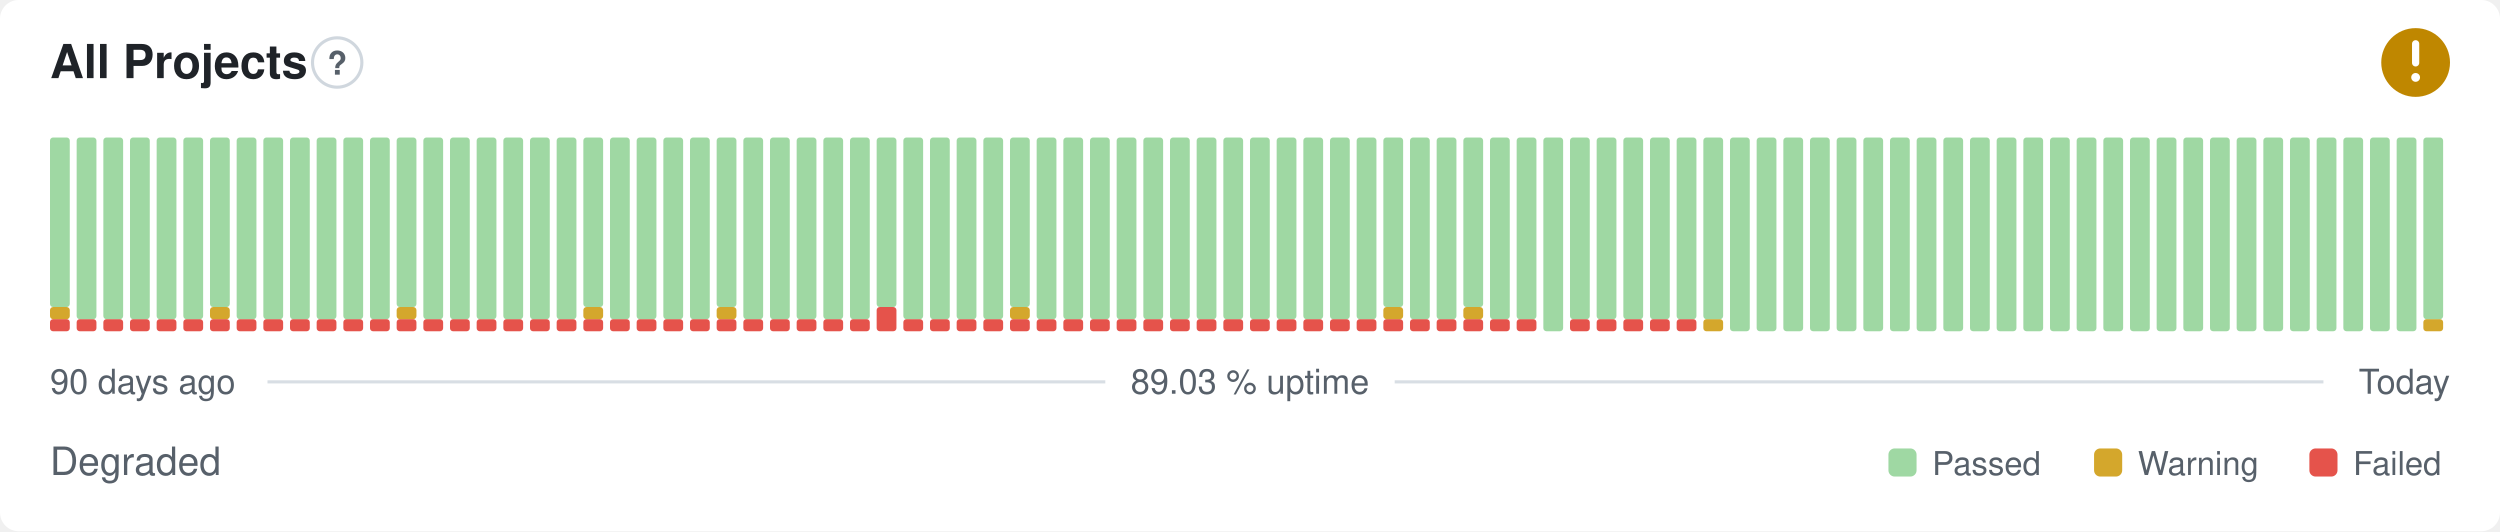
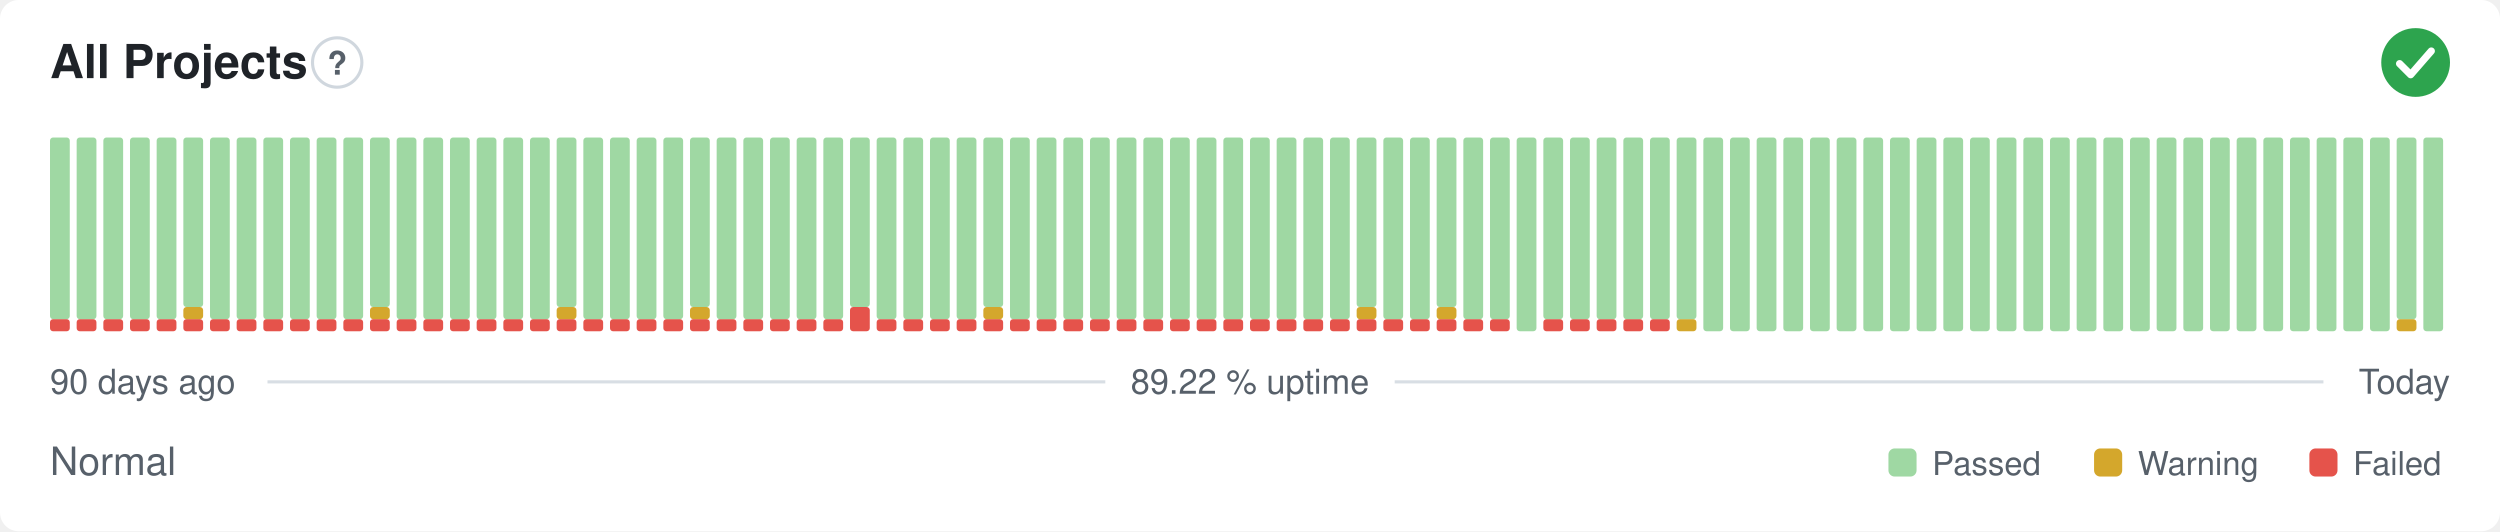
- <svg xmlns="http://www.w3.org/2000/svg" width="800" height="170" viewBox="0 0 800 170" role="img" aria-label="All Projects: Degraded, 89.03 % uptime over the last 90 days" font-family="-apple-system,BlinkMacSystemFont,'Segoe UI',Helvetica,Arial,sans-serif">
+ <svg xmlns="http://www.w3.org/2000/svg" width="800" height="170" viewBox="0 0 800 170" role="img" aria-label="All Projects: Normal, 89.22 % uptime over the last 90 days" font-family="-apple-system,BlinkMacSystemFont,'Segoe UI',Helvetica,Arial,sans-serif">
  <style>
    @media (prefers-color-scheme: dark) {
      .bg { fill: #0d1117 }
      .title { fill: #e6edf3 }
      .muted { fill: #8b949e }
      .hint { stroke: #30363d }
      .rule { stroke: #30363d }
      .nodata { fill: #21262d }
    }
  </style>
  <rect class="bg" width="800" height="170" rx="6" fill="#ffffff" />
  <text class="title" x="16" y="25" font-size="15" font-weight="600" fill="#1f2328">All Projects</text>
  <circle class="hint" cx="107.9" cy="20" r="7.9" fill="none" stroke="#d0d7de" stroke-width="1" />
  <text class="muted" x="107.9" y="23.9" text-anchor="middle" font-size="10.4" font-weight="700" fill="#57606a">?</text>
-   <circle cx="773" cy="20" r="11" fill="#bf8700" />
-   <path d="M773 14.01v6.11" fill="none" stroke="#fff" stroke-width="2.31" stroke-linecap="round" stroke-linejoin="round" />
-   <circle cx="773" cy="24.77" r="1.41" fill="#fff" />
+   <circle cx="773" cy="20" r="11" fill="#2da44e" />
+   <path d="M767.87 20.37l3.54 3.54 6.60 -7.58" fill="none" stroke="#fff" stroke-width="2.31" stroke-linecap="round" stroke-linejoin="round" />
  <rect x="16.00" y="102.13" width="6.33" height="3.88" rx="1" fill="#e5534b" />
-   <rect x="16.00" y="98.25" width="6.33" height="3.88" rx="1" fill="#d4a72c" />
-   <rect x="16.00" y="44.00" width="6.33" height="54.25" rx="1" fill="#9fd8a3" />
+   <rect x="16.00" y="44.00" width="6.33" height="58.13" rx="1" fill="#9fd8a3" />
  <rect x="24.53" y="102.13" width="6.33" height="3.88" rx="1" fill="#e5534b" />
  <rect x="24.53" y="44.00" width="6.33" height="58.13" rx="1" fill="#9fd8a3" />
  <rect x="33.07" y="102.13" width="6.33" height="3.88" rx="1" fill="#e5534b" />
  <rect x="33.07" y="44.00" width="6.33" height="58.13" rx="1" fill="#9fd8a3" />
  <rect x="41.60" y="102.13" width="6.33" height="3.88" rx="1" fill="#e5534b" />
  <rect x="41.60" y="44.00" width="6.33" height="58.13" rx="1" fill="#9fd8a3" />
  <rect x="50.13" y="102.13" width="6.33" height="3.88" rx="1" fill="#e5534b" />
  <rect x="50.13" y="44.00" width="6.33" height="58.13" rx="1" fill="#9fd8a3" />
  <rect x="58.67" y="102.13" width="6.33" height="3.88" rx="1" fill="#e5534b" />
-   <rect x="58.67" y="44.00" width="6.33" height="58.13" rx="1" fill="#9fd8a3" />
+   <rect x="58.67" y="98.25" width="6.33" height="3.88" rx="1" fill="#d4a72c" />
+   <rect x="58.67" y="44.00" width="6.33" height="54.25" rx="1" fill="#9fd8a3" />
  <rect x="67.20" y="102.13" width="6.33" height="3.88" rx="1" fill="#e5534b" />
-   <rect x="67.20" y="98.25" width="6.33" height="3.88" rx="1" fill="#d4a72c" />
-   <rect x="67.20" y="44.00" width="6.33" height="54.25" rx="1" fill="#9fd8a3" />
+   <rect x="67.20" y="44.00" width="6.33" height="58.13" rx="1" fill="#9fd8a3" />
  <rect x="75.73" y="102.13" width="6.33" height="3.88" rx="1" fill="#e5534b" />
  <rect x="75.73" y="44.00" width="6.33" height="58.13" rx="1" fill="#9fd8a3" />
  <rect x="84.27" y="102.13" width="6.33" height="3.88" rx="1" fill="#e5534b" />
  <rect x="84.27" y="44.00" width="6.33" height="58.13" rx="1" fill="#9fd8a3" />
  <rect x="92.80" y="102.13" width="6.33" height="3.88" rx="1" fill="#e5534b" />
  <rect x="92.80" y="44.00" width="6.33" height="58.13" rx="1" fill="#9fd8a3" />
  <rect x="101.33" y="102.13" width="6.33" height="3.88" rx="1" fill="#e5534b" />
  <rect x="101.33" y="44.00" width="6.33" height="58.13" rx="1" fill="#9fd8a3" />
  <rect x="109.87" y="102.13" width="6.33" height="3.88" rx="1" fill="#e5534b" />
  <rect x="109.87" y="44.00" width="6.33" height="58.13" rx="1" fill="#9fd8a3" />
  <rect x="118.40" y="102.13" width="6.33" height="3.88" rx="1" fill="#e5534b" />
-   <rect x="118.40" y="44.00" width="6.33" height="58.13" rx="1" fill="#9fd8a3" />
+   <rect x="118.40" y="98.25" width="6.33" height="3.88" rx="1" fill="#d4a72c" />
+   <rect x="118.40" y="44.00" width="6.33" height="54.25" rx="1" fill="#9fd8a3" />
  <rect x="126.93" y="102.13" width="6.33" height="3.88" rx="1" fill="#e5534b" />
-   <rect x="126.93" y="98.25" width="6.33" height="3.88" rx="1" fill="#d4a72c" />
-   <rect x="126.93" y="44.00" width="6.33" height="54.25" rx="1" fill="#9fd8a3" />
+   <rect x="126.93" y="44.00" width="6.33" height="58.13" rx="1" fill="#9fd8a3" />
  <rect x="135.47" y="102.13" width="6.33" height="3.88" rx="1" fill="#e5534b" />
  <rect x="135.47" y="44.00" width="6.33" height="58.13" rx="1" fill="#9fd8a3" />
  <rect x="144.00" y="102.13" width="6.33" height="3.88" rx="1" fill="#e5534b" />
  <rect x="144.00" y="44.00" width="6.33" height="58.13" rx="1" fill="#9fd8a3" />
  <rect x="152.53" y="102.13" width="6.33" height="3.88" rx="1" fill="#e5534b" />
  <rect x="152.53" y="44.00" width="6.33" height="58.13" rx="1" fill="#9fd8a3" />
  <rect x="161.07" y="102.13" width="6.33" height="3.88" rx="1" fill="#e5534b" />
  <rect x="161.07" y="44.00" width="6.33" height="58.13" rx="1" fill="#9fd8a3" />
  <rect x="169.60" y="102.13" width="6.33" height="3.88" rx="1" fill="#e5534b" />
  <rect x="169.60" y="44.00" width="6.33" height="58.13" rx="1" fill="#9fd8a3" />
  <rect x="178.13" y="102.13" width="6.33" height="3.88" rx="1" fill="#e5534b" />
-   <rect x="178.13" y="44.00" width="6.33" height="58.13" rx="1" fill="#9fd8a3" />
+   <rect x="178.13" y="98.25" width="6.33" height="3.88" rx="1" fill="#d4a72c" />
+   <rect x="178.13" y="44.00" width="6.33" height="54.25" rx="1" fill="#9fd8a3" />
  <rect x="186.67" y="102.13" width="6.33" height="3.88" rx="1" fill="#e5534b" />
-   <rect x="186.67" y="98.25" width="6.33" height="3.88" rx="1" fill="#d4a72c" />
-   <rect x="186.67" y="44.00" width="6.33" height="54.25" rx="1" fill="#9fd8a3" />
+   <rect x="186.67" y="44.00" width="6.33" height="58.13" rx="1" fill="#9fd8a3" />
  <rect x="195.20" y="102.13" width="6.33" height="3.88" rx="1" fill="#e5534b" />
  <rect x="195.20" y="44.00" width="6.33" height="58.13" rx="1" fill="#9fd8a3" />
  <rect x="203.73" y="102.13" width="6.33" height="3.88" rx="1" fill="#e5534b" />
  <rect x="203.73" y="44.00" width="6.33" height="58.13" rx="1" fill="#9fd8a3" />
  <rect x="212.27" y="102.13" width="6.33" height="3.88" rx="1" fill="#e5534b" />
  <rect x="212.27" y="44.00" width="6.33" height="58.13" rx="1" fill="#9fd8a3" />
  <rect x="220.80" y="102.13" width="6.33" height="3.88" rx="1" fill="#e5534b" />
-   <rect x="220.80" y="44.00" width="6.33" height="58.13" rx="1" fill="#9fd8a3" />
+   <rect x="220.80" y="98.25" width="6.33" height="3.88" rx="1" fill="#d4a72c" />
+   <rect x="220.80" y="44.00" width="6.33" height="54.25" rx="1" fill="#9fd8a3" />
  <rect x="229.33" y="102.13" width="6.33" height="3.88" rx="1" fill="#e5534b" />
-   <rect x="229.33" y="98.25" width="6.33" height="3.88" rx="1" fill="#d4a72c" />
-   <rect x="229.33" y="44.00" width="6.33" height="54.25" rx="1" fill="#9fd8a3" />
+   <rect x="229.33" y="44.00" width="6.33" height="58.13" rx="1" fill="#9fd8a3" />
  <rect x="237.87" y="102.13" width="6.33" height="3.88" rx="1" fill="#e5534b" />
  <rect x="237.87" y="44.00" width="6.33" height="58.13" rx="1" fill="#9fd8a3" />
  <rect x="246.40" y="102.13" width="6.33" height="3.88" rx="1" fill="#e5534b" />
  <rect x="246.40" y="44.00" width="6.33" height="58.13" rx="1" fill="#9fd8a3" />
  <rect x="254.93" y="102.13" width="6.33" height="3.88" rx="1" fill="#e5534b" />
  <rect x="254.93" y="44.00" width="6.33" height="58.13" rx="1" fill="#9fd8a3" />
  <rect x="263.47" y="102.13" width="6.33" height="3.88" rx="1" fill="#e5534b" />
  <rect x="263.47" y="44.00" width="6.33" height="58.13" rx="1" fill="#9fd8a3" />
-   <rect x="272.00" y="102.13" width="6.33" height="3.88" rx="1" fill="#e5534b" />
-   <rect x="272.00" y="44.00" width="6.33" height="58.13" rx="1" fill="#9fd8a3" />
-   <rect x="280.53" y="98.25" width="6.33" height="7.75" rx="1" fill="#e5534b" />
-   <rect x="280.53" y="44.00" width="6.33" height="54.25" rx="1" fill="#9fd8a3" />
+   <rect x="272.00" y="98.25" width="6.33" height="7.75" rx="1" fill="#e5534b" />
+   <rect x="272.00" y="44.00" width="6.33" height="54.25" rx="1" fill="#9fd8a3" />
+   <rect x="280.53" y="102.13" width="6.33" height="3.88" rx="1" fill="#e5534b" />
+   <rect x="280.53" y="44.00" width="6.33" height="58.13" rx="1" fill="#9fd8a3" />
  <rect x="289.07" y="102.13" width="6.33" height="3.88" rx="1" fill="#e5534b" />
  <rect x="289.07" y="44.00" width="6.33" height="58.13" rx="1" fill="#9fd8a3" />
  <rect x="297.60" y="102.13" width="6.33" height="3.88" rx="1" fill="#e5534b" />
  <rect x="297.60" y="44.00" width="6.33" height="58.13" rx="1" fill="#9fd8a3" />
  <rect x="306.13" y="102.13" width="6.33" height="3.88" rx="1" fill="#e5534b" />
  <rect x="306.13" y="44.00" width="6.33" height="58.13" rx="1" fill="#9fd8a3" />
  <rect x="314.67" y="102.13" width="6.33" height="3.88" rx="1" fill="#e5534b" />
-   <rect x="314.67" y="44.00" width="6.33" height="58.13" rx="1" fill="#9fd8a3" />
+   <rect x="314.67" y="98.25" width="6.33" height="3.88" rx="1" fill="#d4a72c" />
+   <rect x="314.67" y="44.00" width="6.33" height="54.25" rx="1" fill="#9fd8a3" />
  <rect x="323.20" y="102.13" width="6.33" height="3.88" rx="1" fill="#e5534b" />
-   <rect x="323.20" y="98.25" width="6.33" height="3.88" rx="1" fill="#d4a72c" />
-   <rect x="323.20" y="44.00" width="6.33" height="54.25" rx="1" fill="#9fd8a3" />
+   <rect x="323.20" y="44.00" width="6.33" height="58.13" rx="1" fill="#9fd8a3" />
  <rect x="331.73" y="102.13" width="6.33" height="3.88" rx="1" fill="#e5534b" />
  <rect x="331.73" y="44.00" width="6.33" height="58.13" rx="1" fill="#9fd8a3" />
  <rect x="340.27" y="102.13" width="6.33" height="3.88" rx="1" fill="#e5534b" />
  <rect x="340.27" y="44.00" width="6.33" height="58.13" rx="1" fill="#9fd8a3" />
  <rect x="348.80" y="102.13" width="6.33" height="3.88" rx="1" fill="#e5534b" />
  <rect x="348.80" y="44.00" width="6.33" height="58.13" rx="1" fill="#9fd8a3" />
  <rect x="357.33" y="102.13" width="6.33" height="3.88" rx="1" fill="#e5534b" />
  <rect x="357.33" y="44.00" width="6.33" height="58.13" rx="1" fill="#9fd8a3" />
  <rect x="365.87" y="102.13" width="6.33" height="3.88" rx="1" fill="#e5534b" />
  <rect x="365.87" y="44.00" width="6.33" height="58.13" rx="1" fill="#9fd8a3" />
  <rect x="374.40" y="102.13" width="6.33" height="3.88" rx="1" fill="#e5534b" />
  <rect x="374.40" y="44.00" width="6.33" height="58.13" rx="1" fill="#9fd8a3" />
  <rect x="382.93" y="102.13" width="6.33" height="3.88" rx="1" fill="#e5534b" />
  <rect x="382.93" y="44.00" width="6.33" height="58.13" rx="1" fill="#9fd8a3" />
  <rect x="391.47" y="102.13" width="6.33" height="3.88" rx="1" fill="#e5534b" />
  <rect x="391.47" y="44.00" width="6.33" height="58.13" rx="1" fill="#9fd8a3" />
  <rect x="400.00" y="102.13" width="6.33" height="3.88" rx="1" fill="#e5534b" />
  <rect x="400.00" y="44.00" width="6.33" height="58.13" rx="1" fill="#9fd8a3" />
  <rect x="408.53" y="102.13" width="6.33" height="3.88" rx="1" fill="#e5534b" />
  <rect x="408.53" y="44.00" width="6.33" height="58.13" rx="1" fill="#9fd8a3" />
  <rect x="417.07" y="102.13" width="6.33" height="3.88" rx="1" fill="#e5534b" />
  <rect x="417.07" y="44.00" width="6.33" height="58.13" rx="1" fill="#9fd8a3" />
  <rect x="425.60" y="102.13" width="6.33" height="3.88" rx="1" fill="#e5534b" />
  <rect x="425.60" y="44.00" width="6.33" height="58.13" rx="1" fill="#9fd8a3" />
  <rect x="434.13" y="102.13" width="6.33" height="3.88" rx="1" fill="#e5534b" />
-   <rect x="434.13" y="44.00" width="6.33" height="58.13" rx="1" fill="#9fd8a3" />
+   <rect x="434.13" y="98.25" width="6.33" height="3.88" rx="1" fill="#d4a72c" />
+   <rect x="434.13" y="44.00" width="6.33" height="54.25" rx="1" fill="#9fd8a3" />
  <rect x="442.67" y="102.13" width="6.33" height="3.88" rx="1" fill="#e5534b" />
-   <rect x="442.67" y="98.25" width="6.33" height="3.88" rx="1" fill="#d4a72c" />
-   <rect x="442.67" y="44.00" width="6.33" height="54.25" rx="1" fill="#9fd8a3" />
+   <rect x="442.67" y="44.00" width="6.33" height="58.13" rx="1" fill="#9fd8a3" />
  <rect x="451.20" y="102.13" width="6.33" height="3.88" rx="1" fill="#e5534b" />
  <rect x="451.20" y="44.00" width="6.33" height="58.13" rx="1" fill="#9fd8a3" />
  <rect x="459.73" y="102.13" width="6.33" height="3.88" rx="1" fill="#e5534b" />
-   <rect x="459.73" y="44.00" width="6.33" height="58.13" rx="1" fill="#9fd8a3" />
+   <rect x="459.73" y="98.25" width="6.33" height="3.88" rx="1" fill="#d4a72c" />
+   <rect x="459.73" y="44.00" width="6.33" height="54.25" rx="1" fill="#9fd8a3" />
  <rect x="468.27" y="102.13" width="6.33" height="3.88" rx="1" fill="#e5534b" />
-   <rect x="468.27" y="98.25" width="6.33" height="3.88" rx="1" fill="#d4a72c" />
-   <rect x="468.27" y="44.00" width="6.33" height="54.25" rx="1" fill="#9fd8a3" />
+   <rect x="468.27" y="44.00" width="6.33" height="58.13" rx="1" fill="#9fd8a3" />
  <rect x="476.80" y="102.13" width="6.33" height="3.88" rx="1" fill="#e5534b" />
  <rect x="476.80" y="44.00" width="6.33" height="58.13" rx="1" fill="#9fd8a3" />
-   <rect x="485.33" y="102.13" width="6.33" height="3.88" rx="1" fill="#e5534b" />
-   <rect x="485.33" y="44.00" width="6.33" height="58.13" rx="1" fill="#9fd8a3" />
-   <rect x="493.87" y="44.00" width="6.33" height="62.00" rx="1" fill="#9fd8a3" />
+   <rect x="485.33" y="44.00" width="6.33" height="62.00" rx="1" fill="#9fd8a3" />
+   <rect x="493.87" y="102.13" width="6.33" height="3.88" rx="1" fill="#e5534b" />
+   <rect x="493.87" y="44.00" width="6.33" height="58.13" rx="1" fill="#9fd8a3" />
  <rect x="502.40" y="102.13" width="6.33" height="3.88" rx="1" fill="#e5534b" />
  <rect x="502.40" y="44.00" width="6.33" height="58.13" rx="1" fill="#9fd8a3" />
  <rect x="510.93" y="102.13" width="6.33" height="3.88" rx="1" fill="#e5534b" />
  <rect x="510.93" y="44.00" width="6.33" height="58.13" rx="1" fill="#9fd8a3" />
  <rect x="519.47" y="102.13" width="6.33" height="3.88" rx="1" fill="#e5534b" />
  <rect x="519.47" y="44.00" width="6.33" height="58.13" rx="1" fill="#9fd8a3" />
  <rect x="528.00" y="102.13" width="6.33" height="3.88" rx="1" fill="#e5534b" />
  <rect x="528.00" y="44.00" width="6.33" height="58.13" rx="1" fill="#9fd8a3" />
-   <rect x="536.53" y="102.13" width="6.33" height="3.88" rx="1" fill="#e5534b" />
+   <rect x="536.53" y="102.13" width="6.33" height="3.88" rx="1" fill="#d4a72c" />
  <rect x="536.53" y="44.00" width="6.33" height="58.13" rx="1" fill="#9fd8a3" />
-   <rect x="545.07" y="102.13" width="6.33" height="3.88" rx="1" fill="#d4a72c" />
-   <rect x="545.07" y="44.00" width="6.33" height="58.13" rx="1" fill="#9fd8a3" />
+   <rect x="545.07" y="44.00" width="6.33" height="62.00" rx="1" fill="#9fd8a3" />
  <rect x="553.60" y="44.00" width="6.33" height="62.00" rx="1" fill="#9fd8a3" />
  <rect x="562.13" y="44.00" width="6.33" height="62.00" rx="1" fill="#9fd8a3" />
  <rect x="570.67" y="44.00" width="6.33" height="62.00" rx="1" fill="#9fd8a3" />
  <rect x="579.20" y="44.00" width="6.33" height="62.00" rx="1" fill="#9fd8a3" />
  <rect x="587.73" y="44.00" width="6.33" height="62.00" rx="1" fill="#9fd8a3" />
  <rect x="596.27" y="44.00" width="6.33" height="62.00" rx="1" fill="#9fd8a3" />
  <rect x="604.80" y="44.00" width="6.33" height="62.00" rx="1" fill="#9fd8a3" />
  <rect x="613.33" y="44.00" width="6.33" height="62.00" rx="1" fill="#9fd8a3" />
  <rect x="621.87" y="44.00" width="6.33" height="62.00" rx="1" fill="#9fd8a3" />
  <rect x="630.40" y="44.00" width="6.33" height="62.00" rx="1" fill="#9fd8a3" />
  <rect x="638.93" y="44.00" width="6.33" height="62.00" rx="1" fill="#9fd8a3" />
  <rect x="647.47" y="44.00" width="6.33" height="62.00" rx="1" fill="#9fd8a3" />
  <rect x="656.00" y="44.00" width="6.33" height="62.00" rx="1" fill="#9fd8a3" />
  <rect x="664.53" y="44.00" width="6.33" height="62.00" rx="1" fill="#9fd8a3" />
  <rect x="673.07" y="44.00" width="6.33" height="62.00" rx="1" fill="#9fd8a3" />
  <rect x="681.60" y="44.00" width="6.33" height="62.00" rx="1" fill="#9fd8a3" />
  <rect x="690.13" y="44.00" width="6.33" height="62.00" rx="1" fill="#9fd8a3" />
  <rect x="698.67" y="44.00" width="6.33" height="62.00" rx="1" fill="#9fd8a3" />
  <rect x="707.20" y="44.00" width="6.33" height="62.00" rx="1" fill="#9fd8a3" />
  <rect x="715.73" y="44.00" width="6.33" height="62.00" rx="1" fill="#9fd8a3" />
  <rect x="724.27" y="44.00" width="6.33" height="62.00" rx="1" fill="#9fd8a3" />
  <rect x="732.80" y="44.00" width="6.33" height="62.00" rx="1" fill="#9fd8a3" />
  <rect x="741.33" y="44.00" width="6.33" height="62.00" rx="1" fill="#9fd8a3" />
  <rect x="749.87" y="44.00" width="6.33" height="62.00" rx="1" fill="#9fd8a3" />
  <rect x="758.40" y="44.00" width="6.33" height="62.00" rx="1" fill="#9fd8a3" />
-   <rect x="766.93" y="44.00" width="6.33" height="62.00" rx="1" fill="#9fd8a3" />
-   <rect x="775.47" y="102.13" width="6.33" height="3.88" rx="1" fill="#d4a72c" />
-   <rect x="775.47" y="44.00" width="6.33" height="58.13" rx="1" fill="#9fd8a3" />
+   <rect x="766.93" y="102.13" width="6.33" height="3.88" rx="1" fill="#d4a72c" />
+   <rect x="766.93" y="44.00" width="6.33" height="58.13" rx="1" fill="#9fd8a3" />
+   <rect x="775.47" y="44.00" width="6.33" height="62.00" rx="1" fill="#9fd8a3" />
  <text class="muted" x="16" y="126" font-size="11" fill="#57606a">90 days ago</text>
-   <text class="muted" x="400" y="126" text-anchor="middle" font-size="11" fill="#57606a">89.03 % uptime</text>
+   <text class="muted" x="400" y="126" text-anchor="middle" font-size="11" fill="#57606a">89.22 % uptime</text>
  <text class="muted" x="784" y="126" text-anchor="end" font-size="11" fill="#57606a">Today</text>
  <line class="rule" x1="85.6" y1="122.2" x2="353.7" y2="122.2" stroke="#d8dee4" stroke-width="1" />
  <line class="rule" x1="446.3" y1="122.2" x2="743.5" y2="122.2" stroke="#d8dee4" stroke-width="1" />
-   <text class="muted" x="16" y="152" font-size="12.5" fill="#57606a">Degraded</text>
+   <text class="muted" x="16" y="152" font-size="12.5" fill="#57606a">Normal</text>
  <rect x="604.3" y="143.5" width="9.0" height="9.0" rx="2" fill="#9fd8a3" />
  <text class="muted" x="618.3" y="152" font-size="10.5" fill="#57606a">Passed</text>
  <rect x="670.1" y="143.5" width="9.0" height="9.0" rx="2" fill="#d4a72c" />
  <text class="muted" x="684.1" y="152" font-size="10.5" fill="#57606a">Warning</text>
  <rect x="739.0" y="143.5" width="9.0" height="9.0" rx="2" fill="#e5534b" />
  <text class="muted" x="753.0" y="152" font-size="10.5" fill="#57606a">Failed</text>
</svg>
